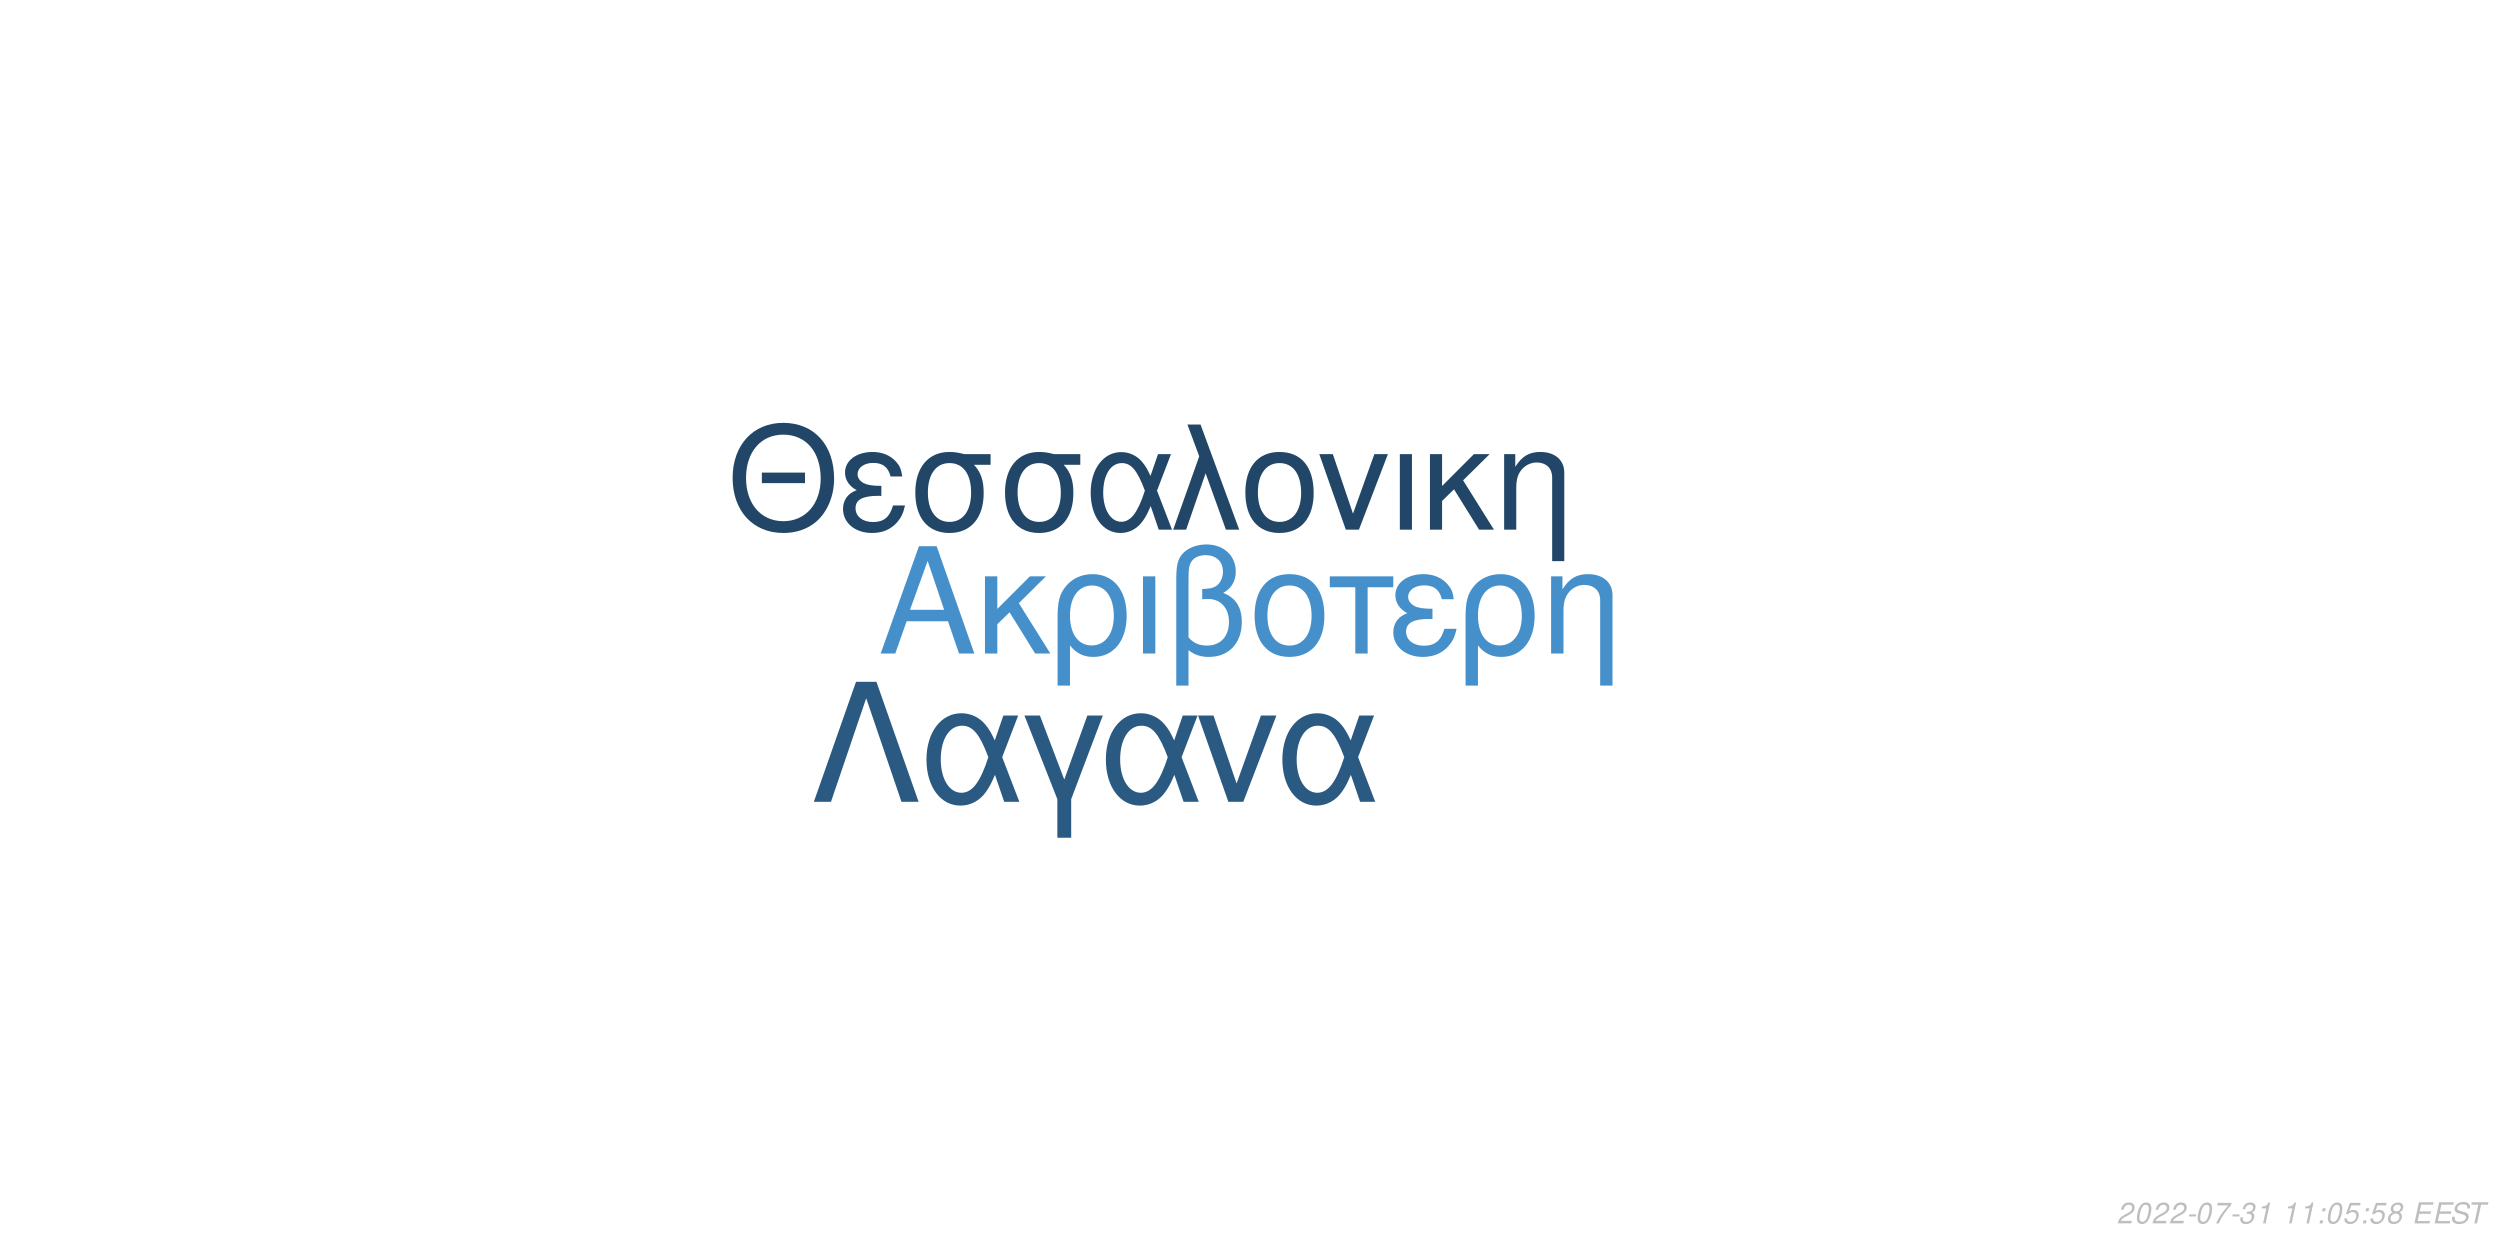
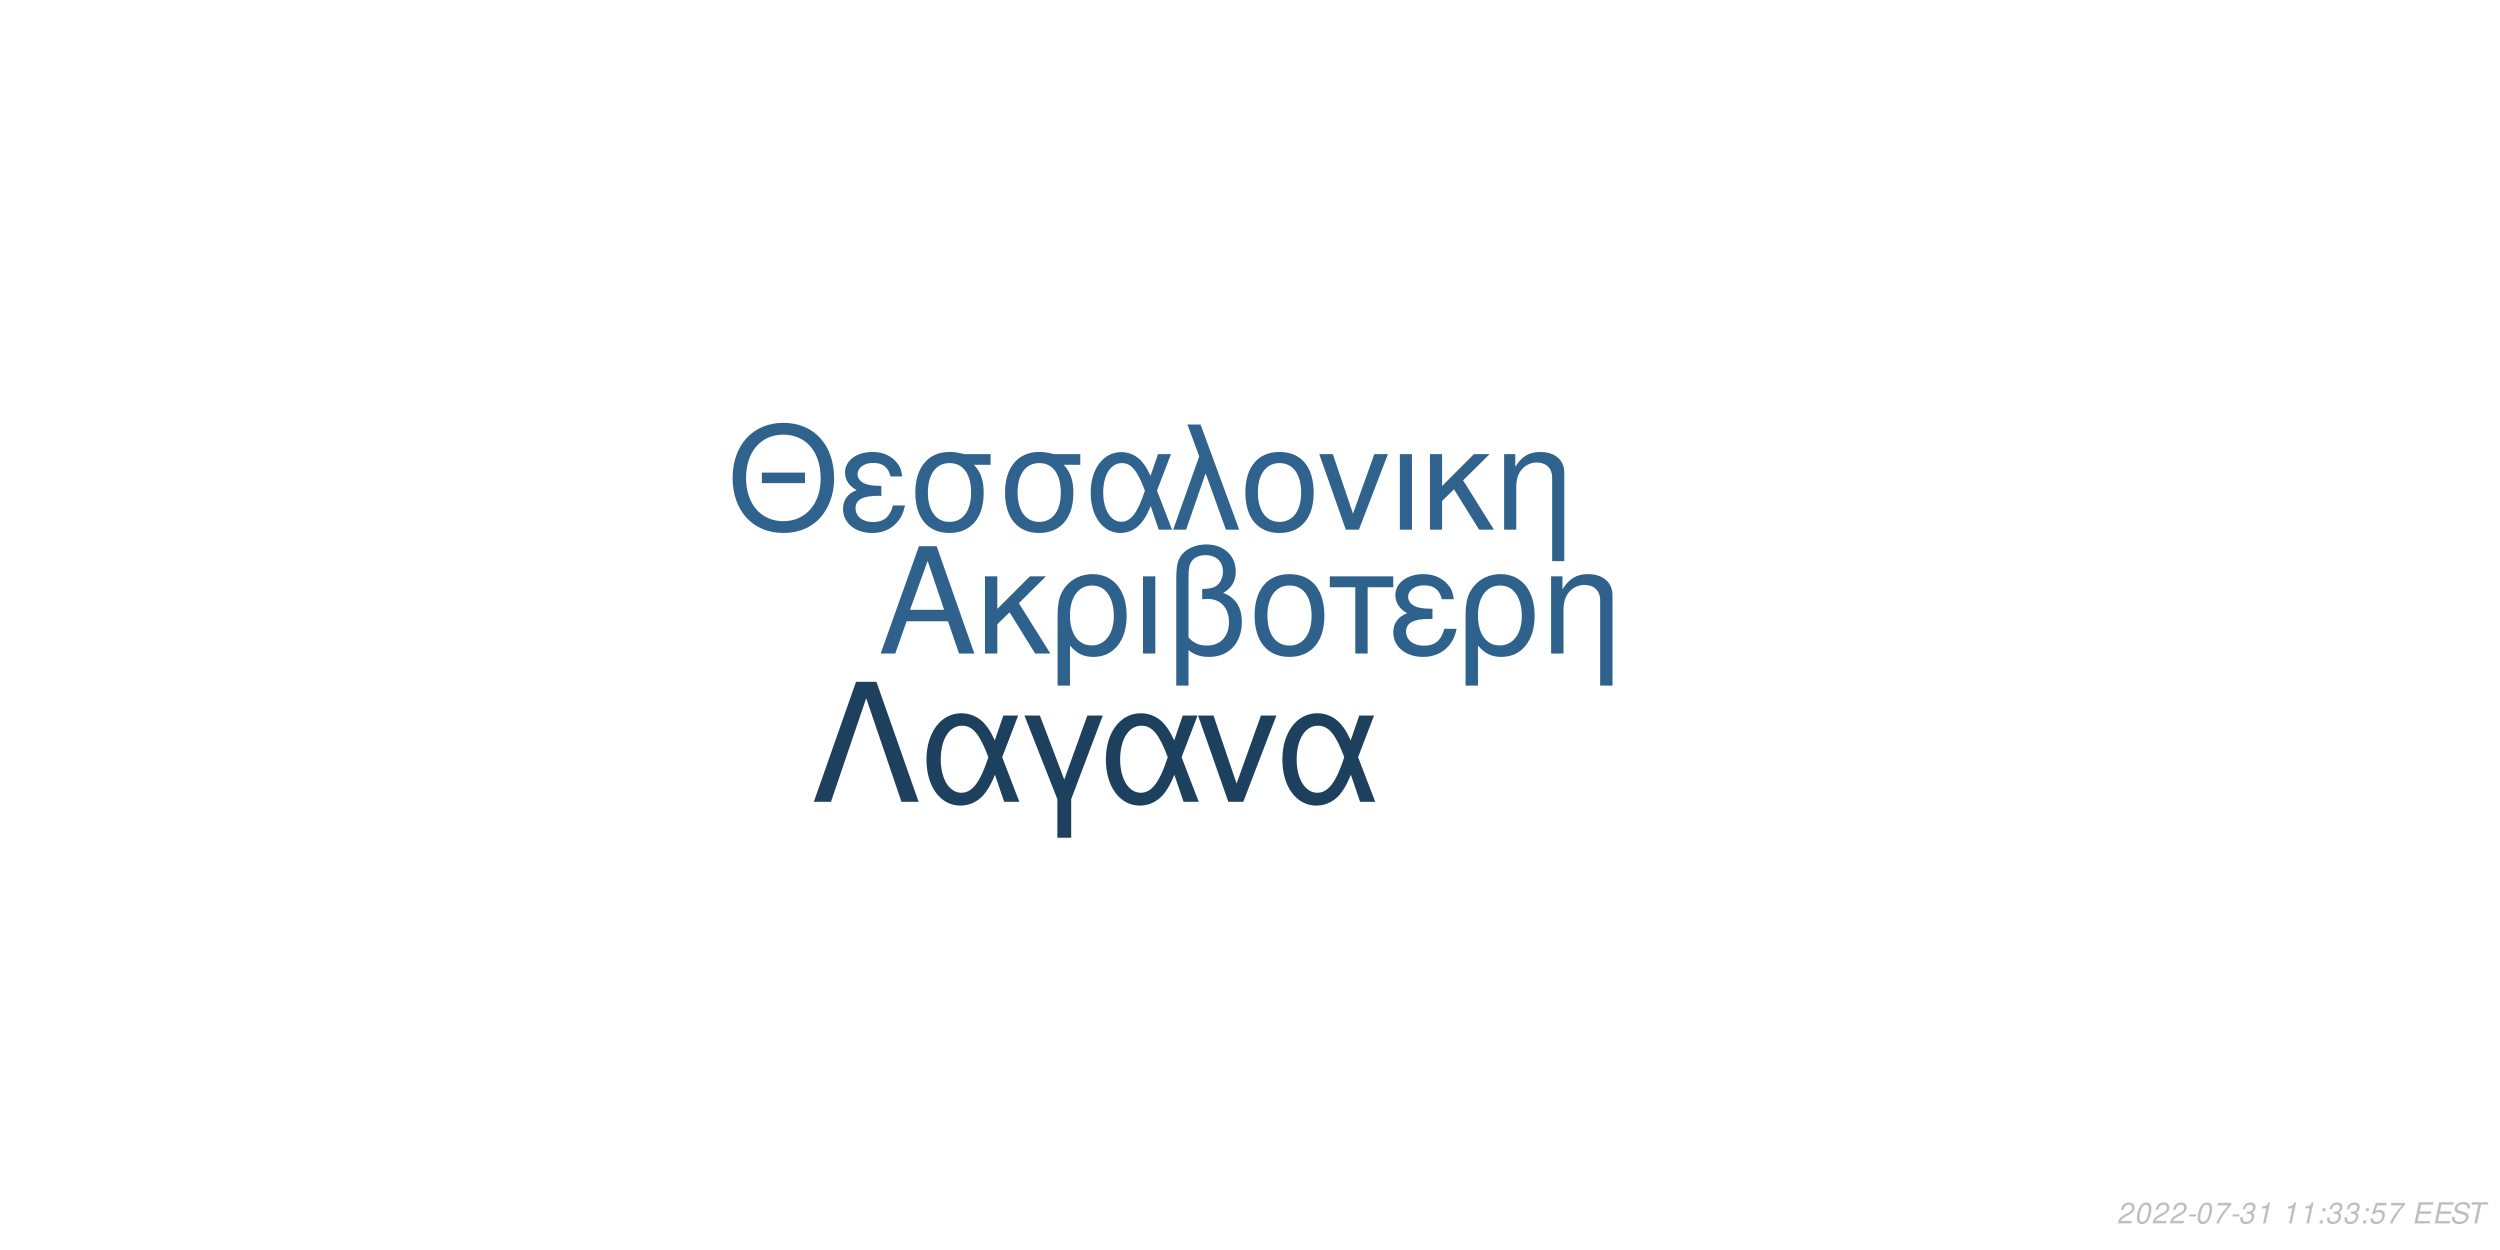
<svg xmlns="http://www.w3.org/2000/svg" xmlns:xlink="http://www.w3.org/1999/xlink" width="864pt" height="432pt" viewBox="0 0 864 432" version="1.1">
  <defs>
    <g>
      <symbol overflow="visible" id="glyph0-0">
        <path style="stroke:none;" d="" />
      </symbol>
      <symbol overflow="visible" id="glyph0-1">
        <path style="stroke:none;" d="M 24.125 -11.141 L 27.938 0 L 33.234 0 L 20.203 -37.094 L 14.094 -37.094 L 0.859 0 L 5.906 0 L 9.828 -11.141 Z M 22.797 -15.109 L 11 -15.109 L 17.094 -32.016 Z M 22.797 -15.109 " />
      </symbol>
      <symbol overflow="visible" id="glyph0-2">
        <path style="stroke:none;" d="M 7.172 -15.422 L 7.172 -26.672 L 2.906 -26.672 L 2.906 0 L 7.172 0 L 7.172 -10.125 L 11.406 -14.25 L 20.25 0 L 25.5 0 L 14.609 -17.406 L 23.969 -26.672 L 18.422 -26.672 Z M 7.172 -15.422 " />
      </symbol>
      <symbol overflow="visible" id="glyph0-3">
        <path style="stroke:none;" d="M 3 11.094 L 7.281 11.094 L 7.281 -2.797 C 9.516 -0.047 11.953 1.172 15.375 1.172 C 22.344 1.172 26.875 -4.422 26.875 -13.031 C 26.875 -21.891 22.297 -27.438 15.062 -27.438 C 11.297 -27.438 7.984 -25.906 5.797 -23.156 C 3.672 -20.516 3 -17.969 3 -12.359 Z M 14.906 -23.516 C 19.547 -23.516 22.438 -19.438 22.438 -12.922 C 22.438 -6.812 19.391 -2.797 14.812 -2.797 C 10.172 -2.797 7.281 -6.766 7.281 -13.125 C 7.281 -19.484 10.234 -23.516 14.906 -23.516 Z M 14.906 -23.516 " />
      </symbol>
      <symbol overflow="visible" id="glyph0-4">
        <path style="stroke:none;" d="M 3.516 0 L 7.781 0 L 7.781 -26.672 L 3.516 -26.672 Z M 3.516 0 " />
      </symbol>
      <symbol overflow="visible" id="glyph0-5">
        <path style="stroke:none;" d="M 4.016 11.094 L 8.25 11.094 L 8.25 -1.172 C 10.172 0.406 12.422 1.172 15.312 1.172 C 22.188 1.172 26.672 -3.609 26.672 -10.891 C 26.672 -15.984 24.578 -19.234 20.25 -20.969 C 23.109 -22.547 24.578 -25.031 24.578 -28.344 C 24.578 -33.844 20.406 -37.703 14.453 -37.703 C 10.938 -37.703 7.734 -36.391 6 -34.25 C 4.484 -32.422 4.016 -30.328 4.016 -25.391 Z M 8.25 -25.656 C 8.25 -29.359 8.5 -30.844 9.469 -32.062 C 10.375 -33.281 12.156 -34 14.094 -34 C 17.812 -34 20.156 -31.812 20.156 -28.297 C 20.156 -25.953 18.984 -23.812 17.297 -23.047 C 16.281 -22.547 15.469 -22.438 12.984 -22.297 L 12.984 -18.781 C 13.734 -18.828 14.344 -18.875 14.969 -18.875 C 19.344 -18.875 22.234 -15.719 22.234 -10.891 C 22.234 -5.906 19.281 -2.75 14.656 -2.75 C 11.953 -2.75 9.922 -3.609 8.25 -5.594 Z M 8.25 -25.656 " />
      </symbol>
      <symbol overflow="visible" id="glyph0-6">
        <path style="stroke:none;" d="M 14.094 -27.438 C 6.562 -27.438 2.094 -22.094 2.094 -13.125 C 2.094 -4.125 6.562 1.172 14.141 1.172 C 21.672 1.172 26.203 -4.172 26.203 -12.922 C 26.203 -22.188 21.828 -27.438 14.094 -27.438 Z M 14.141 -23.516 C 18.938 -23.516 21.781 -19.594 21.781 -12.984 C 21.781 -6.672 18.828 -2.75 14.141 -2.75 C 9.422 -2.75 6.516 -6.672 6.516 -13.125 C 6.516 -19.594 9.422 -23.516 14.141 -23.516 Z M 14.141 -23.516 " />
      </symbol>
      <symbol overflow="visible" id="glyph0-7">
        <path style="stroke:none;" d="M 7.891 0 L 12.156 0 L 12.156 -22.906 L 21.016 -22.906 L 21.016 -26.672 L -0.922 -26.672 L -0.922 -22.906 L 7.891 -22.906 Z M 7.891 0 " />
      </symbol>
      <symbol overflow="visible" id="glyph0-8">
        <path style="stroke:none;" d="M 14.562 -15.469 C 11.344 -15.469 9.562 -15.781 8.297 -16.438 C 6.922 -17.203 6.156 -18.328 6.156 -19.547 C 6.156 -21.891 8.453 -23.562 11.656 -23.562 C 15.062 -23.562 16.953 -22.094 17.812 -18.781 L 21.938 -18.781 C 21.578 -21.266 21.062 -22.5 19.797 -23.922 C 17.812 -26.203 14.906 -27.438 11.453 -27.438 C 5.797 -27.438 1.734 -24.375 1.734 -20.203 C 1.734 -17.609 3.156 -15.375 5.859 -13.938 C 2.797 -12.875 1.016 -10.484 1.016 -7.328 C 1.016 -2.391 5.297 1.172 11.25 1.172 C 14.969 1.172 17.906 -0.109 20.156 -2.641 C 21.578 -4.328 22.297 -5.797 22.906 -8.547 L 18.672 -8.547 C 17.5 -4.422 15.422 -2.703 11.609 -2.703 C 7.938 -2.703 5.438 -4.688 5.438 -7.578 C 5.438 -10.578 7.938 -11.953 13.484 -11.953 C 13.641 -11.953 14.094 -11.953 14.562 -11.906 Z M 14.562 -15.469 " />
      </symbol>
      <symbol overflow="visible" id="glyph0-9">
        <path style="stroke:none;" d="M 3.562 -26.672 L 3.562 0 L 7.844 0 L 7.844 -14.703 C 7.844 -17.906 8.5 -19.891 10.031 -21.531 C 11.406 -22.953 13.188 -23.719 15.062 -23.719 C 18.375 -23.719 20.516 -21.672 20.516 -18.469 L 20.516 11.094 L 24.781 11.094 L 24.781 -20.156 C 24.781 -24.578 21.469 -27.438 16.328 -27.438 C 12.359 -27.438 9.828 -25.906 7.484 -22.188 L 7.484 -26.672 Z M 3.562 -26.672 " />
      </symbol>
      <symbol overflow="visible" id="glyph1-0">
        <path style="stroke:none;" d="" />
      </symbol>
      <symbol overflow="visible" id="glyph1-1">
        <path style="stroke:none;" d="M 26.859 -19.734 L 11.953 -19.734 L 11.953 -16.094 L 26.859 -16.094 Z M 19.328 -36.922 C 8.922 -36.922 1.844 -29.25 1.844 -17.891 C 1.844 -6.484 8.875 1.141 19.391 1.141 C 23.812 1.141 27.703 -0.203 30.641 -2.688 C 34.578 -6.031 36.922 -11.656 36.922 -17.594 C 36.922 -29.297 30 -36.922 19.328 -36.922 Z M 19.328 -32.844 C 27.203 -32.844 32.281 -26.906 32.281 -17.688 C 32.281 -8.922 27.062 -2.938 19.391 -2.938 C 11.609 -2.938 6.484 -8.922 6.484 -17.891 C 6.484 -26.859 11.609 -32.844 19.328 -32.844 Z M 19.328 -32.844 " />
      </symbol>
      <symbol overflow="visible" id="glyph1-2">
        <path style="stroke:none;" d="M 14.25 -15.141 C 11.109 -15.141 9.375 -15.453 8.125 -16.094 C 6.781 -16.844 6.031 -17.938 6.031 -19.141 C 6.031 -21.422 8.266 -23.078 11.406 -23.078 C 14.75 -23.078 16.594 -21.625 17.438 -18.391 L 21.469 -18.391 C 21.125 -20.828 20.625 -22.031 19.391 -23.422 C 17.438 -25.656 14.594 -26.859 11.219 -26.859 C 5.688 -26.859 1.688 -23.875 1.688 -19.781 C 1.688 -17.234 3.094 -15.047 5.734 -13.656 C 2.734 -12.609 1 -10.266 1 -7.172 C 1 -2.344 5.188 1.141 11.016 1.141 C 14.656 1.141 17.547 -0.094 19.734 -2.594 C 21.125 -4.234 21.828 -5.688 22.422 -8.375 L 18.281 -8.375 C 17.141 -4.328 15.094 -2.641 11.359 -2.641 C 7.766 -2.641 5.328 -4.578 5.328 -7.422 C 5.328 -10.359 7.766 -11.703 13.203 -11.703 C 13.359 -11.703 13.797 -11.703 14.25 -11.656 Z M 14.25 -15.141 " />
      </symbol>
      <symbol overflow="visible" id="glyph1-3">
        <path style="stroke:none;" d="M 29 -26.109 L 19.938 -26.109 C 17.594 -26.703 16.438 -26.859 14.703 -26.859 C 7.469 -26.859 2.984 -21.469 2.984 -12.859 C 2.984 -4.031 7.375 1.141 14.797 1.141 C 22.172 1.141 26.609 -4.078 26.609 -12.656 C 26.609 -17.047 25.656 -19.828 23.266 -22.422 L 29 -22.422 Z M 14.797 -23.016 C 19.531 -23.016 22.266 -19.234 22.266 -12.75 C 22.266 -6.531 19.438 -2.688 14.797 -2.688 C 10.172 -2.688 7.328 -6.531 7.328 -12.859 C 7.328 -19.188 10.172 -23.016 14.797 -23.016 Z M 14.797 -23.016 " />
      </symbol>
      <symbol overflow="visible" id="glyph1-4">
        <path style="stroke:none;" d="M 29.344 -26.109 L 24.859 -26.109 L 22.266 -18.578 C 21.125 -21.031 20.484 -22.125 19.328 -23.469 C 17.547 -25.609 14.906 -26.812 12.156 -26.812 C 5.984 -26.812 1.594 -20.984 1.594 -12.812 C 1.594 -4.578 5.828 1.141 11.906 1.141 C 14.953 1.141 17.734 -0.344 19.625 -3.047 C 20.672 -4.531 21.281 -5.688 22.328 -8.172 L 25.109 0 L 29.703 0 L 24.516 -13.5 Z M 20.328 -13.5 C 17.891 -5.922 15.453 -2.734 12.156 -2.734 C 8.516 -2.734 5.922 -6.922 5.922 -12.812 C 5.922 -18.938 8.516 -23.016 12.359 -23.016 C 15.594 -23.016 17.688 -20.531 20.328 -13.5 Z M 20.328 -13.5 " />
      </symbol>
      <symbol overflow="visible" id="glyph1-5">
        <path style="stroke:none;" d="M 1.094 0 L 5.578 0 L 12.312 -19.484 L 19.328 0 L 23.922 0 L 10.562 -36.328 L 6.031 -36.328 L 10.109 -25.359 Z M 1.094 0 " />
      </symbol>
      <symbol overflow="visible" id="glyph1-6">
        <path style="stroke:none;" d="M 13.797 -26.859 C 6.422 -26.859 2.047 -21.625 2.047 -12.859 C 2.047 -4.031 6.422 1.141 13.859 1.141 C 21.234 1.141 25.656 -4.078 25.656 -12.656 C 25.656 -21.719 21.375 -26.859 13.797 -26.859 Z M 13.859 -23.016 C 18.531 -23.016 21.328 -19.188 21.328 -12.703 C 21.328 -6.531 18.438 -2.688 13.859 -2.688 C 9.219 -2.688 6.375 -6.531 6.375 -12.859 C 6.375 -19.188 9.219 -23.016 13.859 -23.016 Z M 13.859 -23.016 " />
      </symbol>
      <symbol overflow="visible" id="glyph1-7">
        <path style="stroke:none;" d="M 14.297 0 L 24.312 -26.109 L 19.625 -26.109 L 12.25 -5.531 L 5.281 -26.109 L 0.594 -26.109 L 9.766 0 Z M 14.297 0 " />
      </symbol>
      <symbol overflow="visible" id="glyph1-8">
        <path style="stroke:none;" d="M 3.438 0 L 7.625 0 L 7.625 -26.109 L 3.438 -26.109 Z M 3.438 0 " />
      </symbol>
      <symbol overflow="visible" id="glyph1-9">
        <path style="stroke:none;" d="M 7.031 -15.094 L 7.031 -26.109 L 2.844 -26.109 L 2.844 0 L 7.031 0 L 7.031 -9.922 L 11.156 -13.953 L 19.828 0 L 24.969 0 L 14.297 -17.047 L 23.469 -26.109 L 18.031 -26.109 Z M 7.031 -15.094 " />
      </symbol>
      <symbol overflow="visible" id="glyph1-10">
        <path style="stroke:none;" d="M 3.484 -26.109 L 3.484 0 L 7.672 0 L 7.672 -14.406 C 7.672 -17.547 8.328 -19.484 9.812 -21.078 C 11.156 -22.469 12.906 -23.219 14.75 -23.219 C 17.984 -23.219 20.078 -21.234 20.078 -18.094 L 20.078 10.859 L 24.266 10.859 L 24.266 -19.734 C 24.266 -24.062 21.031 -26.859 16 -26.859 C 12.109 -26.859 9.609 -25.359 7.328 -21.719 L 7.328 -26.109 Z M 3.484 -26.109 " />
      </symbol>
      <symbol overflow="visible" id="glyph2-0">
        <path style="stroke:none;" d="" />
      </symbol>
      <symbol overflow="visible" id="glyph2-1">
        <path style="stroke:none;" d="M 22.531 -41.484 L 15.484 -41.484 L 0.906 0 L 6.828 0 L 19 -35.797 L 31.188 0 L 37.109 0 Z M 22.531 -41.484 " />
      </symbol>
      <symbol overflow="visible" id="glyph2-2">
        <path style="stroke:none;" d="M 33.516 -29.812 L 28.391 -29.812 L 25.438 -21.219 C 24.125 -24.016 23.391 -25.266 22.078 -26.797 C 20.031 -29.25 17.016 -30.609 13.891 -30.609 C 6.828 -30.609 1.828 -23.953 1.828 -14.625 C 1.828 -5.234 6.656 1.312 13.594 1.312 C 17.078 1.312 20.266 -0.391 22.422 -3.469 C 23.609 -5.172 24.297 -6.484 25.5 -9.328 L 28.688 0 L 33.922 0 L 28 -15.422 Z M 23.219 -15.422 C 20.422 -6.766 17.641 -3.125 13.891 -3.125 C 9.734 -3.125 6.766 -7.906 6.766 -14.625 C 6.766 -21.625 9.734 -26.297 14.109 -26.297 C 17.812 -26.297 20.203 -23.453 23.219 -15.422 Z M 23.219 -15.422 " />
      </symbol>
      <symbol overflow="visible" id="glyph2-3">
        <path style="stroke:none;" d="M 12.062 12.406 L 16.844 12.406 L 16.844 -0.906 L 27.766 -29.812 L 22.422 -29.812 L 14.453 -7.688 L 6.031 -29.812 L 0.688 -29.812 L 12.062 -0.906 Z M 12.062 12.406 " />
      </symbol>
      <symbol overflow="visible" id="glyph2-4">
        <path style="stroke:none;" d="M 16.328 0 L 27.766 -29.812 L 22.422 -29.812 L 14 -6.312 L 6.031 -29.812 L 0.688 -29.812 L 11.156 0 Z M 16.328 0 " />
      </symbol>
      <symbol overflow="visible" id="glyph3-0">
        <path style="stroke:none;" d="" />
      </symbol>
      <symbol overflow="visible" id="glyph3-1">
        <path style="stroke:none;" d="M 5.234 -0.875 L 1.469 -0.875 C 1.641 -1.375 2.203 -1.891 3.109 -2.344 L 4.234 -2.938 C 5.562 -3.625 6.219 -4.469 6.219 -5.484 C 6.219 -5.938 6.062 -6.359 5.797 -6.656 C 5.469 -7.047 4.984 -7.234 4.312 -7.234 C 2.766 -7.234 1.891 -6.453 1.484 -4.734 L 2.375 -4.734 C 2.484 -5.188 2.609 -5.484 2.797 -5.75 C 3.094 -6.203 3.609 -6.453 4.188 -6.453 C 4.891 -6.453 5.344 -6.031 5.344 -5.375 C 5.344 -4.703 4.859 -4.094 4.016 -3.656 L 2.984 -3.125 C 1.234 -2.188 0.797 -1.656 0.344 -0.016 L 5.047 -0.016 Z M 5.234 -0.875 " />
      </symbol>
      <symbol overflow="visible" id="glyph3-2">
        <path style="stroke:none;" d="M 4.203 -7.234 C 3.375 -7.234 2.688 -6.812 2.125 -5.984 C 1.484 -5.047 0.984 -3.188 0.984 -1.734 C 0.984 -1.109 1.172 -0.562 1.484 -0.266 C 1.797 0.047 2.281 0.234 2.766 0.234 C 3.625 0.234 4.281 -0.156 4.859 -1.016 C 5.516 -1.953 6 -3.797 6 -5.266 C 6 -6.5 5.328 -7.234 4.203 -7.234 Z M 4.094 -6.453 C 4.734 -6.453 5.125 -5.984 5.125 -5.156 C 5.125 -4.203 4.781 -2.625 4.406 -1.812 C 3.984 -0.938 3.516 -0.547 2.875 -0.547 C 2.25 -0.547 1.875 -1.031 1.875 -1.828 C 1.875 -2.797 2.203 -4.344 2.594 -5.203 C 2.984 -6.047 3.453 -6.453 4.094 -6.453 Z M 4.094 -6.453 " />
      </symbol>
      <symbol overflow="visible" id="glyph3-3">
        <path style="stroke:none;" d="M 3.516 -3.125 L 1.125 -3.125 L 0.969 -2.406 L 3.359 -2.406 Z M 3.516 -3.125 " />
      </symbol>
      <symbol overflow="visible" id="glyph3-4">
        <path style="stroke:none;" d="M 6.703 -7.094 L 1.953 -7.094 L 1.766 -6.219 L 5.594 -6.219 C 3.344 -3.688 2.266 -2.109 1.375 0 L 2.344 0 C 3.031 -1.906 4.828 -4.594 6.547 -6.281 Z M 6.703 -7.094 " />
      </symbol>
      <symbol overflow="visible" id="glyph3-5">
        <path style="stroke:none;" d="M 2.922 -3.312 C 3.125 -3.344 3.234 -3.344 3.375 -3.344 C 4.203 -3.344 4.688 -3 4.688 -2.406 C 4.688 -1.312 3.906 -0.547 2.781 -0.547 C 2.047 -0.547 1.594 -0.938 1.594 -1.562 C 1.594 -1.719 1.609 -1.844 1.656 -2.094 L 0.766 -2.094 C 0.734 -1.797 0.719 -1.641 0.719 -1.469 C 0.719 -0.375 1.406 0.234 2.641 0.234 C 3.547 0.234 4.297 -0.078 4.812 -0.656 C 5.266 -1.156 5.562 -1.875 5.562 -2.547 C 5.562 -3.125 5.344 -3.453 4.797 -3.734 C 5.641 -4.234 6.016 -4.844 6.016 -5.734 C 6.016 -6.656 5.312 -7.234 4.203 -7.234 C 3.375 -7.234 2.672 -6.938 2.188 -6.375 C 1.891 -6.031 1.703 -5.641 1.516 -4.906 L 2.391 -4.906 C 2.5 -5.359 2.594 -5.594 2.734 -5.812 C 3.047 -6.234 3.516 -6.453 4.078 -6.453 C 4.734 -6.453 5.141 -6.125 5.141 -5.578 C 5.141 -5.188 5.016 -4.797 4.797 -4.547 C 4.516 -4.234 4 -4.062 3.266 -4.062 L 3.078 -4.062 Z M 2.922 -3.312 " />
      </symbol>
      <symbol overflow="visible" id="glyph3-6">
        <path style="stroke:none;" d="M 3.703 -5.188 L 2.594 0 L 3.469 0 L 5.016 -7.234 L 4.438 -7.234 C 3.906 -6.156 3.688 -6.016 2.234 -5.812 L 2.109 -5.188 Z M 3.703 -5.188 " />
      </symbol>
      <symbol overflow="visible" id="glyph3-7">
        <path style="stroke:none;" d="" />
      </symbol>
      <symbol overflow="visible" id="glyph3-8">
        <path style="stroke:none;" d="M 2.359 -1.031 L 1.312 -1.031 L 1.094 0 L 2.141 0 Z M 3.266 -5.234 L 2.219 -5.234 L 2 -4.203 L 3.047 -4.203 Z M 3.266 -5.234 " />
      </symbol>
      <symbol overflow="visible" id="glyph3-9">
        <path style="stroke:none;" d="M 6.297 -7.094 L 2.594 -7.094 L 1.234 -3.234 L 2.047 -3.234 C 2.656 -3.766 2.938 -3.906 3.531 -3.906 C 4.328 -3.906 4.797 -3.453 4.797 -2.688 C 4.797 -1.438 3.969 -0.547 2.828 -0.547 C 2.031 -0.547 1.609 -0.938 1.578 -1.734 L 0.703 -1.734 L 0.703 -1.516 C 0.703 -0.938 0.844 -0.547 1.188 -0.266 C 1.562 0.062 2.078 0.234 2.703 0.234 C 3.656 0.234 4.391 -0.156 4.984 -0.922 C 5.422 -1.5 5.672 -2.234 5.672 -2.953 C 5.672 -4 4.938 -4.672 3.812 -4.672 C 3.328 -4.672 2.906 -4.547 2.406 -4.234 L 3.109 -6.219 L 6.109 -6.219 Z M 6.297 -7.094 " />
      </symbol>
      <symbol overflow="visible" id="glyph3-10">
-         <path style="stroke:none;" d="M 4.766 -3.797 C 5.078 -3.969 5.234 -4.078 5.438 -4.234 C 5.812 -4.594 6.062 -5.172 6.062 -5.734 C 6.062 -6.625 5.344 -7.234 4.266 -7.234 C 2.812 -7.234 1.703 -6.219 1.703 -4.875 C 1.703 -4.406 1.875 -4.125 2.359 -3.812 C 1.297 -3.312 0.75 -2.516 0.75 -1.469 C 0.75 -0.438 1.547 0.234 2.812 0.234 C 3.656 0.234 4.359 -0.094 4.938 -0.734 C 5.359 -1.234 5.609 -1.859 5.609 -2.438 C 5.609 -3.047 5.312 -3.516 4.766 -3.797 Z M 4.109 -6.453 C 4.797 -6.453 5.188 -6.125 5.188 -5.578 C 5.188 -5.266 5.062 -4.922 4.859 -4.672 C 4.562 -4.312 4.188 -4.156 3.656 -4.156 C 2.984 -4.156 2.594 -4.453 2.594 -4.984 C 2.594 -5.859 3.203 -6.453 4.109 -6.453 Z M 3.453 -3.406 C 4.234 -3.406 4.734 -2.984 4.734 -2.312 C 4.734 -1.312 3.922 -0.547 2.875 -0.547 C 2.125 -0.547 1.625 -0.969 1.625 -1.625 C 1.625 -2.609 2.438 -3.406 3.453 -3.406 Z M 3.453 -3.406 " />
+         <path style="stroke:none;" d="M 2.547 -3.312 L 6.5 -3.312 L 6.688 -4.141 L 2.719 -4.141 L 3.219 -6.469 L 7.344 -6.469 L 7.516 -7.297 L 2.453 -7.297 L 0.906 0 L 6.125 0 L 6.297 -0.812 L 2.016 -0.812 Z M 2.547 -3.312 " />
      </symbol>
      <symbol overflow="visible" id="glyph3-11">
-         <path style="stroke:none;" d="M 2.547 -3.312 L 6.5 -3.312 L 6.688 -4.141 L 2.719 -4.141 L 3.219 -6.469 L 7.344 -6.469 L 7.516 -7.297 L 2.453 -7.297 L 0.906 0 L 6.125 0 L 6.297 -0.812 L 2.016 -0.812 Z M 2.547 -3.312 " />
+         <path style="stroke:none;" d="M 7.062 -5.156 C 7.125 -5.438 7.141 -5.562 7.141 -5.703 C 7.141 -6.156 6.938 -6.594 6.594 -6.891 C 6.188 -7.25 5.656 -7.406 4.875 -7.406 C 3.844 -7.406 3.047 -7.125 2.5 -6.562 C 2.094 -6.141 1.781 -5.438 1.781 -4.922 C 1.781 -4.297 2.219 -3.766 2.891 -3.562 L 4.594 -3.094 C 5.406 -2.859 5.734 -2.578 5.734 -2.094 C 5.734 -1.781 5.547 -1.406 5.266 -1.141 C 4.844 -0.766 4.266 -0.578 3.453 -0.578 C 2.328 -0.578 1.812 -0.984 1.812 -1.906 C 1.812 -2.047 1.812 -2.125 1.844 -2.312 L 0.984 -2.312 C 0.906 -2.062 0.891 -1.906 0.891 -1.688 C 0.891 -0.484 1.797 0.234 3.297 0.234 C 4.359 0.234 5.234 -0.062 5.812 -0.609 C 6.344 -1.078 6.688 -1.797 6.688 -2.375 C 6.688 -2.641 6.609 -2.906 6.453 -3.156 C 6.234 -3.5 5.938 -3.703 5.469 -3.828 L 3.75 -4.312 C 2.984 -4.547 2.734 -4.734 2.734 -5.188 C 2.734 -5.547 2.875 -5.844 3.188 -6.109 C 3.547 -6.438 4.031 -6.594 4.703 -6.594 C 5.266 -6.594 5.688 -6.484 5.906 -6.297 C 6.094 -6.125 6.219 -5.797 6.219 -5.516 C 6.219 -5.422 6.203 -5.344 6.188 -5.156 Z M 7.062 -5.156 " />
      </symbol>
      <symbol overflow="visible" id="glyph3-12">
-         <path style="stroke:none;" d="M 7.062 -5.156 C 7.125 -5.438 7.141 -5.562 7.141 -5.703 C 7.141 -6.156 6.938 -6.594 6.594 -6.891 C 6.188 -7.25 5.656 -7.406 4.875 -7.406 C 3.844 -7.406 3.047 -7.125 2.5 -6.562 C 2.094 -6.141 1.781 -5.438 1.781 -4.922 C 1.781 -4.297 2.219 -3.766 2.891 -3.562 L 4.594 -3.094 C 5.406 -2.859 5.734 -2.578 5.734 -2.094 C 5.734 -1.781 5.547 -1.406 5.266 -1.141 C 4.844 -0.766 4.266 -0.578 3.453 -0.578 C 2.328 -0.578 1.812 -0.984 1.812 -1.906 C 1.812 -2.047 1.812 -2.125 1.844 -2.312 L 0.984 -2.312 C 0.906 -2.062 0.891 -1.906 0.891 -1.688 C 0.891 -0.484 1.797 0.234 3.297 0.234 C 4.359 0.234 5.234 -0.062 5.812 -0.609 C 6.344 -1.078 6.688 -1.797 6.688 -2.375 C 6.688 -2.641 6.609 -2.906 6.453 -3.156 C 6.234 -3.5 5.938 -3.703 5.469 -3.828 L 3.75 -4.312 C 2.984 -4.547 2.734 -4.734 2.734 -5.188 C 2.734 -5.547 2.875 -5.844 3.188 -6.109 C 3.547 -6.438 4.031 -6.594 4.703 -6.594 C 5.266 -6.594 5.688 -6.484 5.906 -6.297 C 6.094 -6.125 6.219 -5.797 6.219 -5.516 C 6.219 -5.422 6.203 -5.344 6.188 -5.156 Z M 7.062 -5.156 " />
-       </symbol>
-       <symbol overflow="visible" id="glyph3-13">
        <path style="stroke:none;" d="M 4.938 -6.469 L 7.312 -6.469 L 7.484 -7.297 L 1.75 -7.297 L 1.578 -6.469 L 3.984 -6.469 L 2.609 0 L 3.547 0 Z M 4.938 -6.469 " />
      </symbol>
    </g>
  </defs>
  <g id="surface1">
    <rect x="0" y="0" width="864" height="432" style="fill:rgb(100%,100%,100%);fill-opacity:1;stroke:none;" />
-     <g style="fill:rgb(27.059%,56.471%,79.216%);fill-opacity:1;">
+     <g style="fill:rgb(18.039%,38.039%,54.51%);fill-opacity:1;">
      <use xlink:href="#glyph0-1" x="303.5" y="225.861" />
      <use xlink:href="#glyph0-2" x="337.5" y="225.861" />
      <use xlink:href="#glyph0-3" x="362.5" y="225.861" />
      <use xlink:href="#glyph0-4" x="391.5" y="225.861" />
      <use xlink:href="#glyph0-5" x="402.5" y="225.861" />
      <use xlink:href="#glyph0-6" x="431.5" y="225.861" />
      <use xlink:href="#glyph0-7" x="460.5" y="225.861" />
      <use xlink:href="#glyph0-8" x="480.5" y="225.861" />
      <use xlink:href="#glyph0-3" x="503.5" y="225.861" />
      <use xlink:href="#glyph0-9" x="532.5" y="225.861" />
    </g>
-     <g style="fill:rgb(12.941%,27.451%,40.392%);fill-opacity:1;">
+     <g style="fill:rgb(18.431%,38.824%,55.686%);fill-opacity:1;">
      <use xlink:href="#glyph1-1" x="251.348" y="183.058" />
      <use xlink:href="#glyph1-2" x="290.348" y="183.058" />
      <use xlink:href="#glyph1-3" x="313.348" y="183.058" />
      <use xlink:href="#glyph1-3" x="344.348" y="183.058" />
      <use xlink:href="#glyph1-4" x="375.348" y="183.058" />
      <use xlink:href="#glyph1-5" x="404.348" y="183.058" />
      <use xlink:href="#glyph1-6" x="428.348" y="183.058" />
      <use xlink:href="#glyph1-7" x="455.348" y="183.058" />
      <use xlink:href="#glyph1-8" x="480.348" y="183.058" />
      <use xlink:href="#glyph1-9" x="491.348" y="183.058" />
      <use xlink:href="#glyph1-10" x="516.348" y="183.058" />
    </g>
-     <g style="fill:rgb(16.471%,34.902%,50.588%);fill-opacity:1;">
+     <g style="fill:rgb(11.765%,25.098%,37.255%);fill-opacity:1;">
      <use xlink:href="#glyph2-1" x="280.359" y="277.105" />
      <use xlink:href="#glyph2-2" x="318.359" y="277.105" />
      <use xlink:href="#glyph2-3" x="353.359" y="277.105" />
      <use xlink:href="#glyph2-2" x="380.359" y="277.105" />
      <use xlink:href="#glyph2-4" x="413.359" y="277.105" />
      <use xlink:href="#glyph2-2" x="441.359" y="277.105" />
    </g>
    <g style="fill:rgb(74.51%,74.51%,74.51%);fill-opacity:1;">
      <use xlink:href="#glyph3-1" x="731.52" y="422.81" />
      <use xlink:href="#glyph3-2" x="737.52" y="422.81" />
      <use xlink:href="#glyph3-1" x="743.52" y="422.81" />
      <use xlink:href="#glyph3-1" x="749.52" y="422.81" />
      <use xlink:href="#glyph3-3" x="755.52" y="422.81" />
      <use xlink:href="#glyph3-2" x="758.52" y="422.81" />
      <use xlink:href="#glyph3-4" x="764.52" y="422.81" />
      <use xlink:href="#glyph3-3" x="770.52" y="422.81" />
      <use xlink:href="#glyph3-5" x="773.52" y="422.81" />
      <use xlink:href="#glyph3-6" x="779.52" y="422.81" />
      <use xlink:href="#glyph3-7" x="785.52" y="422.81" />
      <use xlink:href="#glyph3-6" x="788.52" y="422.81" />
      <use xlink:href="#glyph3-6" x="794.52" y="422.81" />
      <use xlink:href="#glyph3-8" x="800.52" y="422.81" />
-       <use xlink:href="#glyph3-2" x="803.52" y="422.81" />
-       <use xlink:href="#glyph3-9" x="809.52" y="422.81" />
+       <use xlink:href="#glyph3-5" x="803.52" y="422.81" />
+       <use xlink:href="#glyph3-5" x="809.52" y="422.81" />
      <use xlink:href="#glyph3-8" x="815.52" y="422.81" />
      <use xlink:href="#glyph3-9" x="818.52" y="422.81" />
-       <use xlink:href="#glyph3-10" x="824.52" y="422.81" />
+       <use xlink:href="#glyph3-4" x="824.52" y="422.81" />
      <use xlink:href="#glyph3-7" x="830.52" y="422.81" />
-       <use xlink:href="#glyph3-11" x="833.52" y="422.81" />
-       <use xlink:href="#glyph3-11" x="840.52" y="422.81" />
-       <use xlink:href="#glyph3-12" x="846.52" y="422.81" />
-       <use xlink:href="#glyph3-13" x="852.52" y="422.81" />
+       <use xlink:href="#glyph3-10" x="833.52" y="422.81" />
+       <use xlink:href="#glyph3-10" x="840.52" y="422.81" />
+       <use xlink:href="#glyph3-11" x="846.52" y="422.81" />
+       <use xlink:href="#glyph3-12" x="852.52" y="422.81" />
    </g>
  </g>
</svg>
